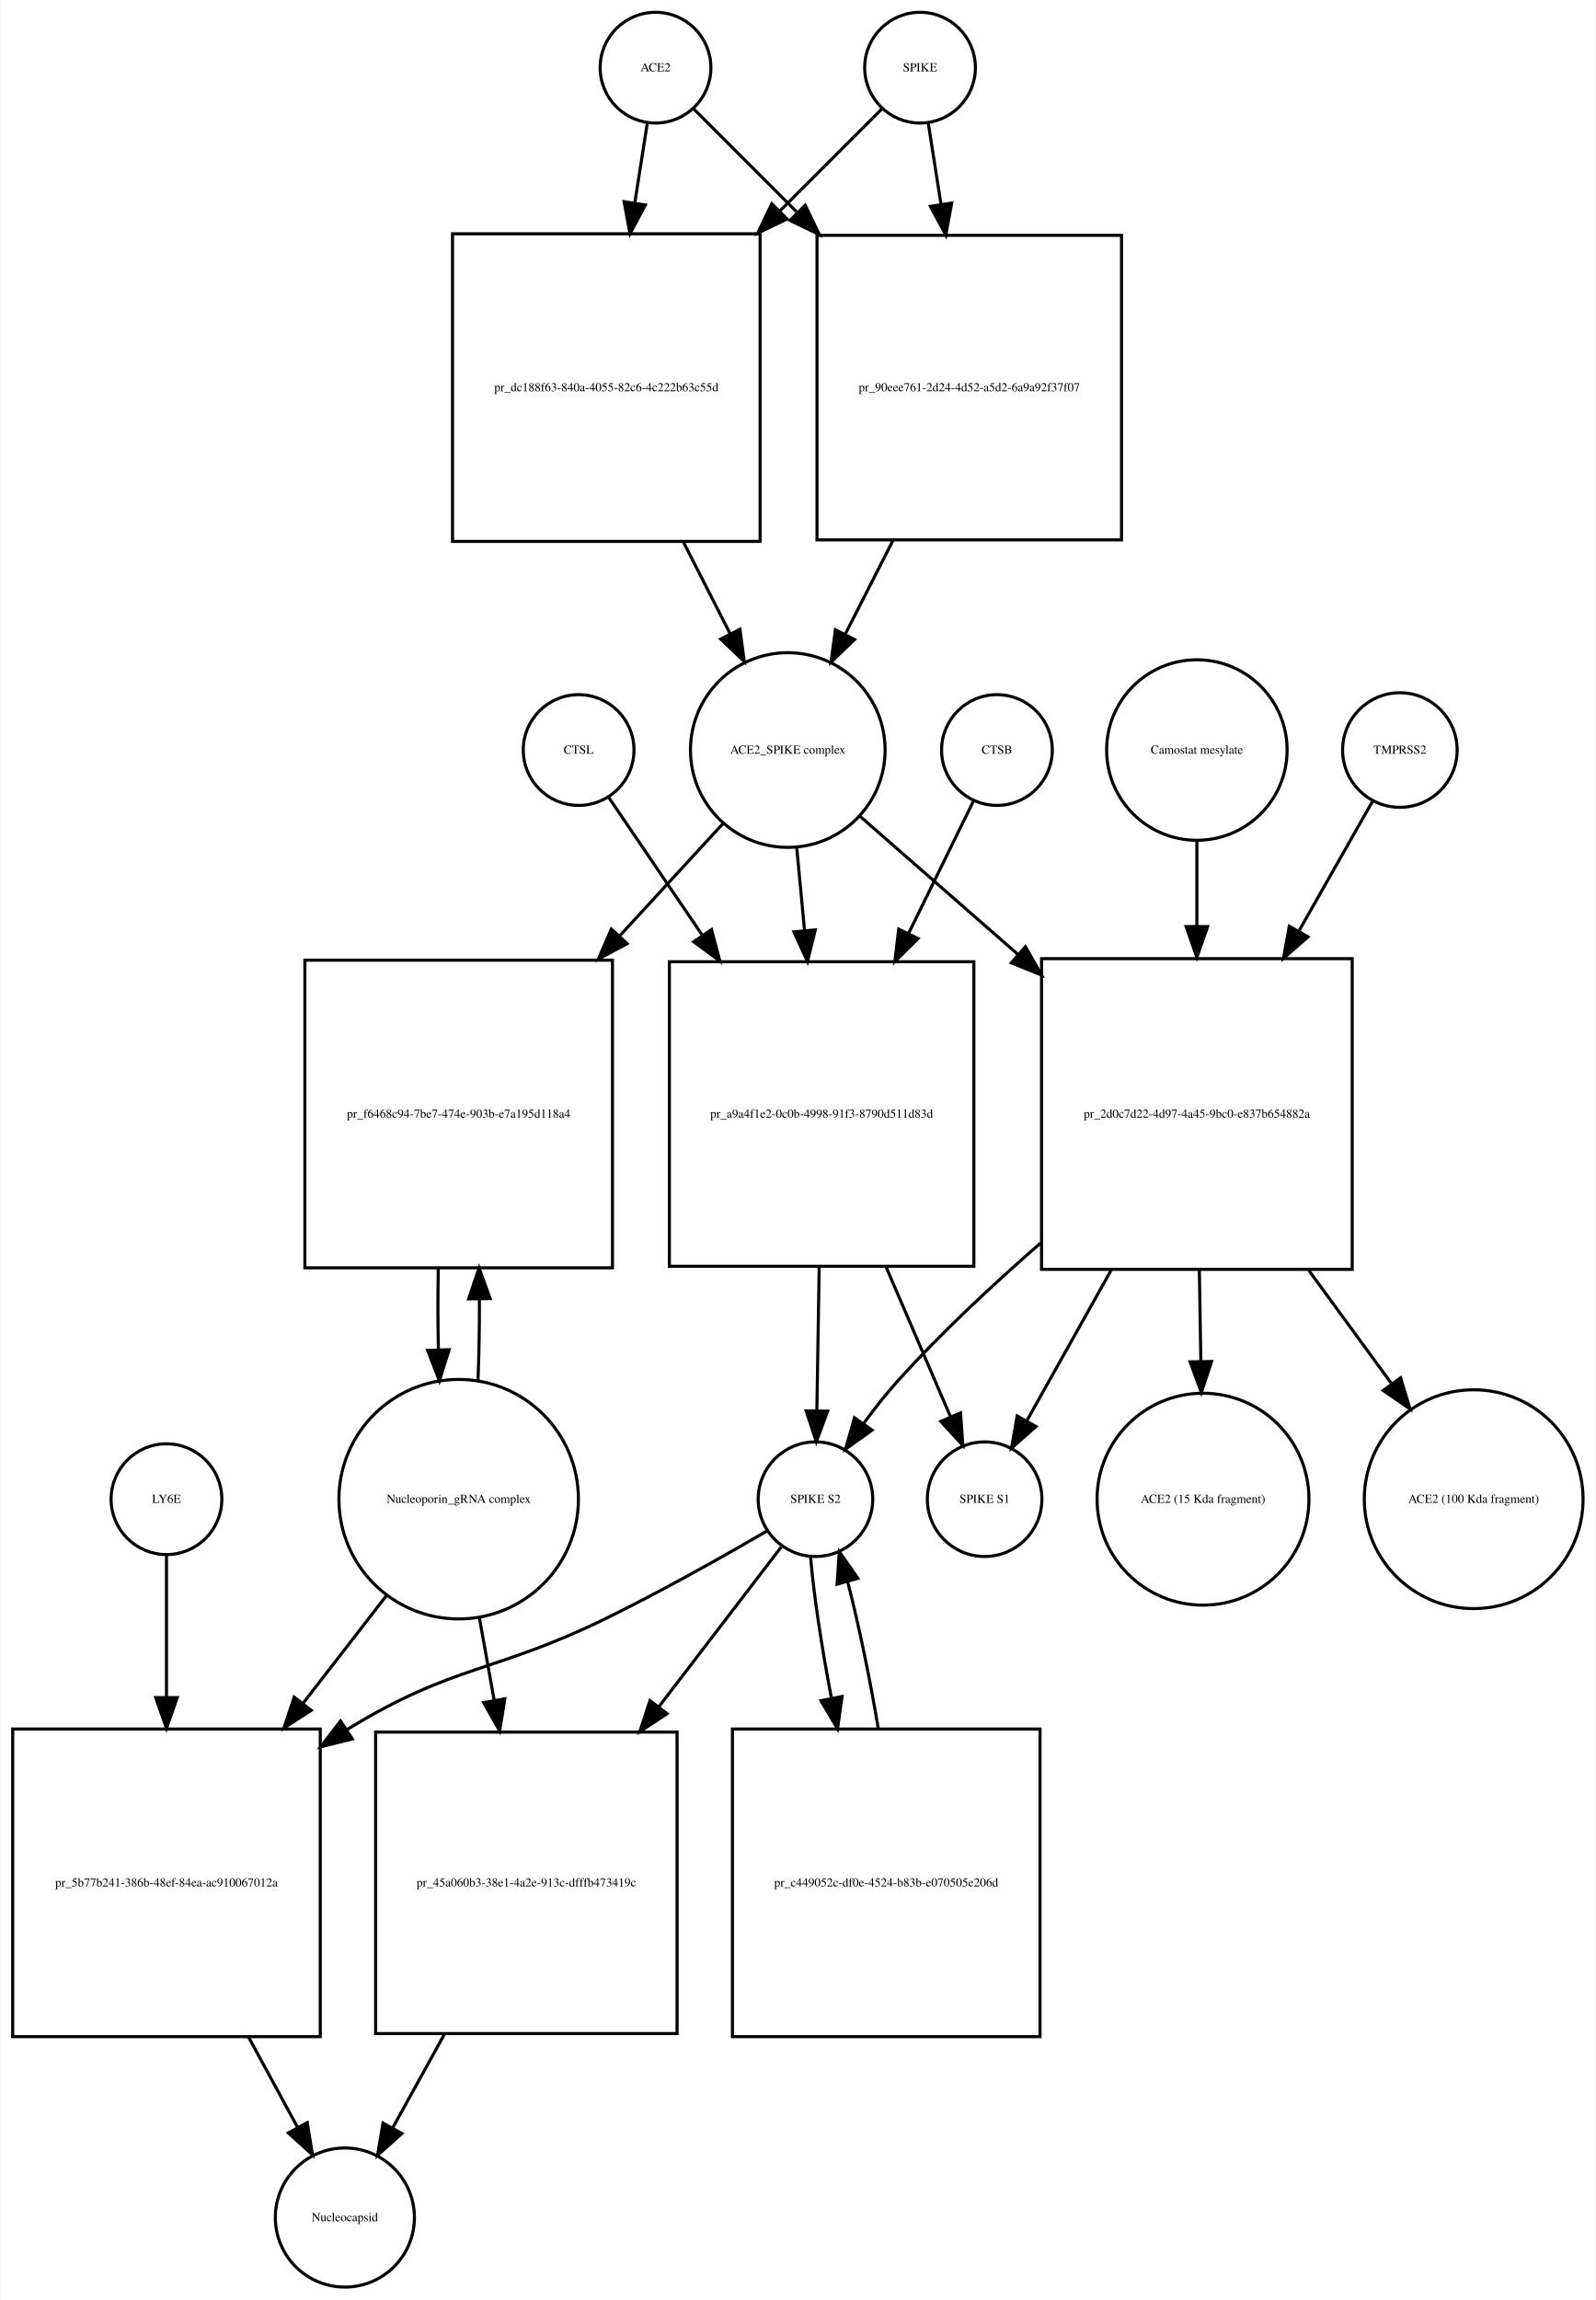
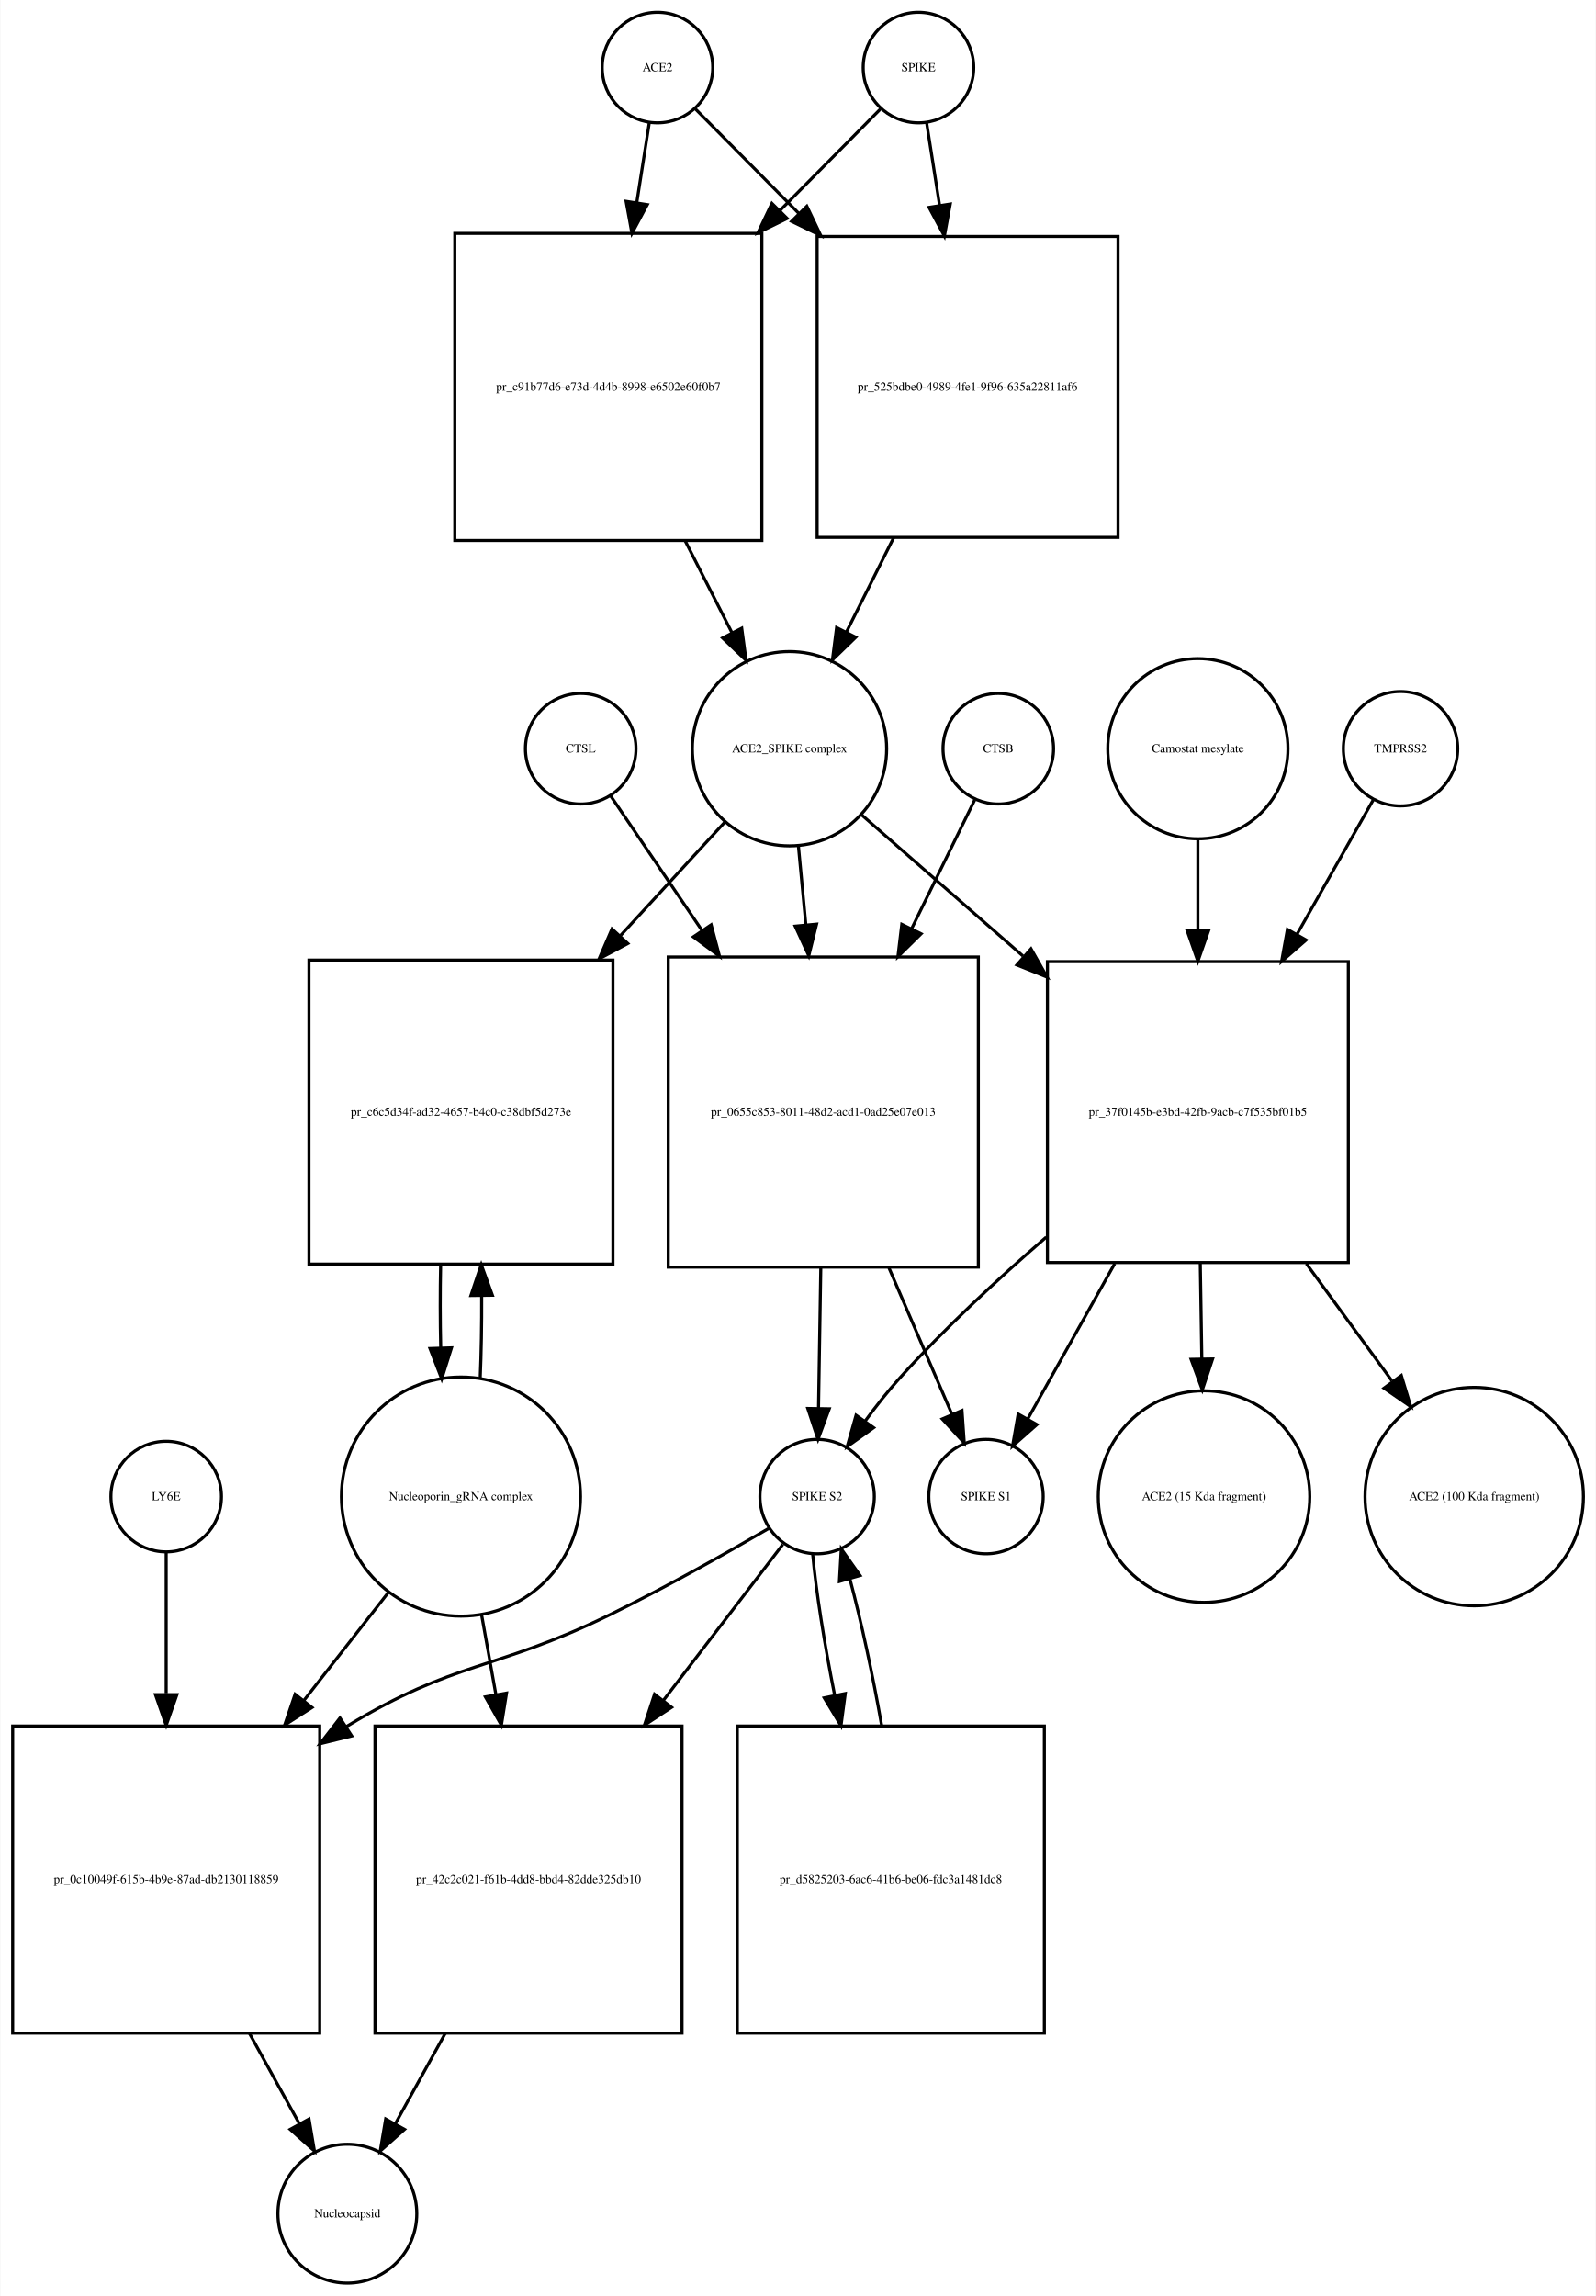
- <svg xmlns="http://www.w3.org/2000/svg" width="519pt" height="748pt" viewBox="0.00 0.00 518.53 747.68">
+ <svg xmlns="http://www.w3.org/2000/svg" width="520pt" height="748pt" viewBox="0.00 0.00 519.53 747.68">
  <g id="graph0" class="graph" transform="scale(1 1) rotate(0) translate(4 743.676)">
-     <polygon fill="white" stroke="none" points="-4,4 -4,-743.676 514.532,-743.676 514.532,4 -4,4" />
+     <polygon fill="white" stroke="none" points="-4,4 -4,-743.676 515.532,-743.676 515.532,4 -4,4" />
    <g id="node1" class="node">
-       <ellipse fill="none" stroke="black" cx="209" cy="-721.676" rx="18" ry="18" />
-       <text text-anchor="middle" x="209" y="-720.476" font-family="Times,serif" font-size="4.00">ACE2</text>
+       <ellipse fill="none" stroke="black" cx="210" cy="-721.676" rx="18" ry="18" />
+       <text text-anchor="middle" x="210" y="-720.476" font-family="Times,serif" font-size="4.00">ACE2</text>
    </g>
    <g id="node2" class="node">
-       <polygon fill="none" stroke="black" points="243,-667.676 143,-667.676 143,-567.676 243,-567.676 243,-667.676" />
-       <text text-anchor="middle" x="193" y="-616.476" font-family="Times,serif" font-size="4.00">pr_dc188f63-840a-4055-82c6-4c222b63c55d</text>
+       <polygon fill="none" stroke="black" points="244,-667.676 144,-667.676 144,-567.676 244,-567.676 244,-667.676" />
+       <text text-anchor="middle" x="194" y="-616.476" font-family="Times,serif" font-size="4.00">pr_c91b77d6-e73d-4d4b-8998-e6502e60f0b7</text>
    </g>
    <g id="edge1" class="edge">
-       <path fill="none" stroke="black" d="M206.358,-703.833C205.199,-696.442 203.761,-687.279 202.263,-677.73" />
-       <polygon fill="black" stroke="black" points="205.697,-677.034 200.69,-667.697 198.782,-678.119 205.697,-677.034" />
+       <path fill="none" stroke="black" d="M207.358,-703.833C206.199,-696.442 204.761,-687.279 203.263,-677.73" />
+       <polygon fill="black" stroke="black" points="206.697,-677.034 201.69,-667.697 199.782,-678.119 206.697,-677.034" />
    </g>
    <g id="node17" class="node">
-       <polygon fill="none" stroke="black" points="360.5,-667.176 261.5,-667.176 261.5,-568.176 360.5,-568.176 360.5,-667.176" />
-       <text text-anchor="middle" x="311" y="-616.476" font-family="Times,serif" font-size="4.00">pr_90eee761-2d24-4d52-a5d2-6a9a92f37f07</text>
+       <polygon fill="none" stroke="black" points="360,-666.676 262,-666.676 262,-568.676 360,-568.676 360,-666.676" />
+       <text text-anchor="middle" x="311" y="-616.476" font-family="Times,serif" font-size="4.00">pr_525bdbe0-4989-4fe1-9f96-635a22811af6</text>
    </g>
    <g id="edge2" class="edge">
-       <path fill="none" stroke="black" d="M221.507,-708.169C230.134,-699.542 242.275,-687.402 254.837,-674.839" />
-       <polygon fill="black" stroke="black" points="257.663,-676.963 262.259,-667.417 252.713,-672.013 257.663,-676.963" />
+       <path fill="none" stroke="black" d="M222.385,-708.169C231.096,-699.372 243.425,-686.921 256.125,-674.094" />
+       <polygon fill="black" stroke="black" points="258.65,-676.519 263.199,-666.951 253.676,-671.594 258.65,-676.519" />
    </g>
    <g id="node3" class="node">
-       <ellipse fill="none" stroke="black" cx="252" cy="-499.856" rx="31.641" ry="31.641" />
-       <text text-anchor="middle" x="252" y="-498.656" font-family="Times,serif" font-size="4.00">ACE2_SPIKE complex</text>
+       <ellipse fill="none" stroke="black" cx="253" cy="-499.856" rx="31.641" ry="31.641" />
+       <text text-anchor="middle" x="253" y="-498.656" font-family="Times,serif" font-size="4.00">ACE2_SPIKE complex</text>
    </g>
    <g id="edge3" class="edge">
-       <path fill="none" stroke="black" d="M218.021,-567.558C223.109,-557.57 228.379,-547.225 233.207,-537.749" />
-       <polygon fill="black" stroke="black" points="236.443,-539.107 237.863,-528.607 230.206,-535.929 236.443,-539.107" />
+       <path fill="none" stroke="black" d="M219.021,-567.558C224.109,-557.57 229.379,-547.225 234.207,-537.749" />
+       <polygon fill="black" stroke="black" points="237.443,-539.107 238.863,-528.607 231.206,-535.929 237.443,-539.107" />
    </g>
    <g id="node6" class="node">
-       <polygon fill="none" stroke="black" points="195,-431.537 95,-431.537 95,-331.537 195,-331.537 195,-431.537" />
-       <text text-anchor="middle" x="145" y="-380.337" font-family="Times,serif" font-size="4.00">pr_f6468c94-7be7-474e-903b-e7a195d118a4</text>
+       <polygon fill="none" stroke="black" points="195.5,-431.037 96.5,-431.037 96.5,-332.037 195.5,-332.037 195.5,-431.037" />
+       <text text-anchor="middle" x="146" y="-380.337" font-family="Times,serif" font-size="4.00">pr_c6c5d34f-ad32-4657-b4c0-c38dbf5d273e</text>
    </g>
    <g id="edge4" class="edge">
-       <path fill="none" stroke="black" d="M230.86,-475.875C221.187,-465.359 209.253,-452.386 197.391,-439.491" />
-       <polygon fill="black" stroke="black" points="199.779,-436.918 190.433,-431.927 194.628,-441.657 199.779,-436.918" />
+       <path fill="none" stroke="black" d="M231.86,-475.875C222.085,-465.249 210.001,-452.112 198.017,-439.084" />
+       <polygon fill="black" stroke="black" points="200.336,-436.436 190.99,-431.445 195.184,-441.175 200.336,-436.436" />
    </g>
    <g id="node7" class="node">
-       <polygon fill="none" stroke="black" points="312.5,-431.037 213.5,-431.037 213.5,-332.037 312.5,-332.037 312.5,-431.037" />
-       <text text-anchor="middle" x="263" y="-380.337" font-family="Times,serif" font-size="4.00">pr_a9a4f1e2-0c0b-4998-91f3-8790d511d83d</text>
+       <polygon fill="none" stroke="black" points="314.5,-432.037 213.5,-432.037 213.5,-331.037 314.5,-331.037 314.5,-432.037" />
+       <text text-anchor="middle" x="264" y="-380.337" font-family="Times,serif" font-size="4.00">pr_0655c853-8011-48d2-acd1-0ad25e07e013</text>
    </g>
    <g id="edge5" class="edge">
-       <path fill="none" stroke="black" d="M254.919,-467.99C255.704,-459.686 256.58,-450.423 257.458,-441.144" />
-       <polygon fill="black" stroke="black" points="260.949,-441.399 258.406,-431.114 253.98,-440.74 260.949,-441.399" />
+       <path fill="none" stroke="black" d="M255.919,-467.99C256.668,-460.068 257.5,-451.272 258.337,-442.423" />
+       <polygon fill="black" stroke="black" points="261.822,-442.738 259.28,-432.453 254.854,-442.079 261.822,-442.738" />
    </g>
    <g id="node12" class="node">
-       <polygon fill="none" stroke="black" points="435.5,-432.037 334.5,-432.037 334.5,-331.037 435.5,-331.037 435.5,-432.037" />
-       <text text-anchor="middle" x="385" y="-380.337" font-family="Times,serif" font-size="4.00">pr_2d0c7d22-4d97-4a45-9bc0-e837b654882a</text>
+       <polygon fill="none" stroke="black" points="435,-430.537 337,-430.537 337,-332.537 435,-332.537 435,-430.537" />
+       <text text-anchor="middle" x="386" y="-380.337" font-family="Times,serif" font-size="4.00">pr_37f0145b-e3bd-42fb-9acb-c7f535bf01b5</text>
    </g>
    <g id="edge6" class="edge">
-       <path fill="none" stroke="black" d="M275.472,-478.328C289.762,-465.831 308.698,-449.27 326.8,-433.438" />
-       <polygon fill="black" stroke="black" points="329.268,-435.929 334.491,-426.711 324.659,-430.66 329.268,-435.929" />
+       <path fill="none" stroke="black" d="M276.472,-478.328C291.088,-465.545 310.565,-448.511 329.038,-432.354" />
+       <polygon fill="black" stroke="black" points="331.654,-434.717 336.877,-425.499 327.046,-429.447 331.654,-434.717" />
    </g>
    <g id="node4" class="node">
      <ellipse fill="none" stroke="black" cx="295" cy="-721.676" rx="18" ry="18" />
      <text text-anchor="middle" x="295" y="-720.476" font-family="Times,serif" font-size="4.00">SPIKE</text>
    </g>
    <g id="edge7" class="edge">
-       <path fill="none" stroke="black" d="M282.493,-708.169C273.955,-699.631 261.975,-687.651 249.551,-675.227" />
-       <polygon fill="black" stroke="black" points="251.753,-672.48 242.207,-667.884 246.804,-677.43 251.753,-672.48" />
+       <path fill="none" stroke="black" d="M282.615,-708.169C274.161,-699.631 262.299,-687.651 249.997,-675.227" />
+       <polygon fill="black" stroke="black" points="252.248,-672.527 242.725,-667.884 247.274,-677.452 252.248,-672.527" />
    </g>
    <g id="edge8" class="edge">
-       <path fill="none" stroke="black" d="M297.642,-703.833C298.815,-696.358 300.271,-687.071 301.788,-677.404" />
-       <polygon fill="black" stroke="black" points="305.288,-677.675 303.38,-667.254 298.373,-676.59 305.288,-677.675" />
+       <path fill="none" stroke="black" d="M297.642,-703.833C298.84,-696.194 300.335,-686.663 301.887,-676.769" />
+       <polygon fill="black" stroke="black" points="305.357,-677.232 303.449,-666.811 298.442,-676.147 305.357,-677.232" />
    </g>
    <g id="node5" class="node">
-       <ellipse fill="none" stroke="black" cx="145" cy="-256.322" rx="38.929" ry="38.929" />
-       <text text-anchor="middle" x="145" y="-255.122" font-family="Times,serif" font-size="4.00">Nucleoporin_gRNA complex </text>
+       <ellipse fill="none" stroke="black" cx="146" cy="-256.322" rx="38.929" ry="38.929" />
+       <text text-anchor="middle" x="146" y="-255.122" font-family="Times,serif" font-size="4.00">Nucleoporin_gRNA complex </text>
    </g>
    <g id="edge9" class="edge">
-       <path fill="none" stroke="black" d="M151.268,-294.812C151.621,-303.209 151.78,-312.316 151.745,-321.353" />
-       <polygon fill="black" stroke="black" points="148.244,-321.444 151.624,-331.485 155.244,-321.528 148.244,-321.444" />
+       <path fill="none" stroke="black" d="M152.261,-294.646C152.621,-303.155 152.783,-312.4 152.745,-321.566" />
+       <polygon fill="black" stroke="black" points="149.241,-321.796 152.617,-331.839 156.241,-321.884 149.241,-321.796" />
    </g>
    <g id="node18" class="node">
      <polygon fill="none" stroke="black" points="100,-181.608 0,-181.608 0,-81.608 100,-81.608 100,-181.608" />
-       <text text-anchor="middle" x="50" y="-130.408" font-family="Times,serif" font-size="4.00">pr_5b77b241-386b-48ef-84ea-ac910067012a</text>
+       <text text-anchor="middle" x="50" y="-130.408" font-family="Times,serif" font-size="4.00">pr_0c10049f-615b-4b9e-87ad-db2130118859</text>
    </g>
    <g id="edge10" class="edge">
-       <path fill="none" stroke="black" d="M121.76,-225.303C113.469,-214.593 103.83,-202.142 94.358,-189.907" />
-       <polygon fill="black" stroke="black" points="97.063,-187.684 88.174,-181.919 91.528,-191.969 97.063,-187.684" />
+       <path fill="none" stroke="black" d="M122.516,-225.303C114.137,-214.593 104.397,-202.142 94.825,-189.907" />
+       <polygon fill="black" stroke="black" points="97.494,-187.638 88.576,-181.919 91.981,-191.951 97.494,-187.638" />
    </g>
    <g id="node22" class="node">
-       <polygon fill="none" stroke="black" points="216,-180.608 118,-180.608 118,-82.608 216,-82.608 216,-180.608" />
-       <text text-anchor="middle" x="167" y="-130.408" font-family="Times,serif" font-size="4.00">pr_45a060b3-38e1-4a2e-913c-dfffb473419c</text>
+       <polygon fill="none" stroke="black" points="218,-181.608 118,-181.608 118,-81.608 218,-81.608 218,-181.608" />
+       <text text-anchor="middle" x="168" y="-130.408" font-family="Times,serif" font-size="4.00">pr_42c2c021-f61b-4dd8-bbd4-82dde325db10</text>
    </g>
    <g id="edge11" class="edge">
-       <path fill="none" stroke="black" d="M151.66,-218.171C153.202,-209.572 154.879,-200.216 156.54,-190.953" />
-       <polygon fill="black" stroke="black" points="160.009,-191.438 158.328,-180.977 153.119,-190.203 160.009,-191.438" />
+       <path fill="none" stroke="black" d="M152.66,-218.171C154.149,-209.868 155.764,-200.861 157.368,-191.912" />
+       <polygon fill="black" stroke="black" points="160.848,-192.334 159.168,-181.873 153.958,-191.099 160.848,-192.334" />
    </g>
    <g id="edge12" class="edge">
-       <path fill="none" stroke="black" d="M138.376,-331.485C138.197,-322.706 138.209,-313.572 138.409,-304.837" />
-       <polygon fill="black" stroke="black" points="141.909,-304.92 138.732,-294.812 134.912,-304.694 141.909,-304.92" />
+       <path fill="none" stroke="black" d="M139.383,-331.839C139.197,-322.943 139.206,-313.671 139.41,-304.811" />
+       <polygon fill="black" stroke="black" points="142.914,-304.754 139.739,-294.646 135.917,-304.527 142.914,-304.754" />
    </g>
    <g id="node8" class="node">
-       <ellipse fill="none" stroke="black" cx="261" cy="-256.322" rx="18.623" ry="18.623" />
-       <text text-anchor="middle" x="261" y="-255.122" font-family="Times,serif" font-size="4.00">SPIKE S2</text>
+       <ellipse fill="none" stroke="black" cx="262" cy="-256.322" rx="18.623" ry="18.623" />
+       <text text-anchor="middle" x="262" y="-255.122" font-family="Times,serif" font-size="4.00">SPIKE S2</text>
    </g>
    <g id="edge13" class="edge">
-       <path fill="none" stroke="black" d="M262.21,-331.839C261.953,-316.022 261.677,-299.016 261.453,-285.25" />
-       <polygon fill="black" stroke="black" points="264.949,-284.93 261.287,-274.988 257.95,-285.044 264.949,-284.93" />
+       <path fill="none" stroke="black" d="M263.192,-330.776C262.939,-315.176 262.669,-298.524 262.45,-285.025" />
+       <polygon fill="black" stroke="black" points="265.948,-284.897 262.286,-274.956 258.949,-285.011 265.948,-284.897" />
    </g>
    <g id="node11" class="node">
-       <ellipse fill="none" stroke="black" cx="316" cy="-256.322" rx="18.623" ry="18.623" />
-       <text text-anchor="middle" x="316" y="-255.122" font-family="Times,serif" font-size="4.00">SPIKE S1</text>
+       <ellipse fill="none" stroke="black" cx="317" cy="-256.322" rx="18.623" ry="18.623" />
+       <text text-anchor="middle" x="317" y="-255.122" font-family="Times,serif" font-size="4.00">SPIKE S1</text>
    </g>
    <g id="edge14" class="edge">
-       <path fill="none" stroke="black" d="M283.947,-331.839C291.072,-315.276 298.757,-297.409 304.816,-283.323" />
-       <polygon fill="black" stroke="black" points="308.173,-284.377 308.909,-273.808 301.742,-281.611 308.173,-284.377" />
+       <path fill="none" stroke="black" d="M285.404,-330.776C292.432,-314.437 299.957,-296.944 305.9,-283.128" />
+       <polygon fill="black" stroke="black" points="309.181,-284.357 309.917,-273.788 302.751,-281.591 309.181,-284.357" />
    </g>
    <g id="edge15" class="edge">
-       <path fill="none" stroke="black" d="M245.304,-246.02C231.674,-238.088 211.305,-226.578 193,-217.608 156.526,-199.735 143.649,-202.803 109,-181.608 108.908,-181.552 108.815,-181.495 108.723,-181.439" />
-       <polygon fill="black" stroke="black" points="110.429,-178.372 100.147,-175.82 106.594,-184.228 110.429,-178.372" />
+       <path fill="none" stroke="black" d="M246.313,-246.001C232.69,-238.056 212.324,-226.539 194,-217.608 157.121,-199.634 144.043,-202.942 109,-181.608 108.908,-181.552 108.815,-181.496 108.723,-181.439" />
+       <polygon fill="black" stroke="black" points="110.424,-178.37 100.137,-175.836 106.598,-184.232 110.424,-178.37" />
    </g>
    <g id="node21" class="node">
-       <polygon fill="none" stroke="black" points="334,-181.608 234,-181.608 234,-81.608 334,-81.608 334,-181.608" />
-       <text text-anchor="middle" x="284" y="-130.408" font-family="Times,serif" font-size="4.00">pr_c449052c-df0e-4524-b83b-e070505e206d</text>
+       <polygon fill="none" stroke="black" points="336,-181.608 236,-181.608 236,-81.608 336,-81.608 336,-181.608" />
+       <text text-anchor="middle" x="286" y="-130.408" font-family="Times,serif" font-size="4.00">pr_d5825203-6ac6-41b6-be06-fdc3a1481dc8</text>
    </g>
    <g id="edge16" class="edge">
-       <path fill="none" stroke="black" d="M259.395,-237.741C260.395,-225.497 262.984,-208.402 266.207,-191.549" />
-       <polygon fill="black" stroke="black" points="269.65,-192.185 268.171,-181.694 262.785,-190.817 269.65,-192.185" />
+       <path fill="none" stroke="black" d="M260.538,-237.741C261.638,-225.497 264.366,-208.402 267.727,-191.549" />
+       <polygon fill="black" stroke="black" points="271.167,-192.196 269.771,-181.694 264.313,-190.775 271.167,-192.196" />
    </g>
    <g id="edge17" class="edge">
-       <path fill="none" stroke="black" d="M249.848,-240.764C239.933,-227.82 224.778,-208.036 210.128,-188.911" />
-       <polygon fill="black" stroke="black" points="212.757,-186.587 203.897,-180.777 207.2,-190.844 212.757,-186.587" />
+       <path fill="none" stroke="black" d="M250.848,-240.764C241.103,-228.042 226.297,-208.713 211.883,-189.896" />
+       <polygon fill="black" stroke="black" points="214.605,-187.694 205.746,-181.884 209.048,-191.951 214.605,-187.694" />
    </g>
    <g id="node9" class="node">
-       <ellipse fill="none" stroke="black" cx="320" cy="-499.856" rx="18" ry="18" />
-       <text text-anchor="middle" x="320" y="-498.656" font-family="Times,serif" font-size="4.00">CTSB</text>
+       <ellipse fill="none" stroke="black" cx="321" cy="-499.856" rx="18" ry="18" />
+       <text text-anchor="middle" x="321" y="-498.656" font-family="Times,serif" font-size="4.00">CTSB</text>
    </g>
    <g id="edge18" class="edge">
-       <path fill="none" stroke="black" d="M312.313,-483.169C306.826,-471.972 299.076,-456.157 291.342,-440.373" />
-       <polygon fill="black" stroke="black" points="294.35,-438.559 286.807,-431.119 288.064,-441.639 294.35,-438.559" />
+       <path fill="none" stroke="black" d="M313.313,-483.169C307.927,-472.179 300.362,-456.741 292.771,-441.25" />
+       <polygon fill="black" stroke="black" points="295.859,-439.596 288.315,-432.157 289.573,-442.677 295.859,-439.596" />
    </g>
    <g id="node10" class="node">
-       <ellipse fill="none" stroke="black" cx="184" cy="-499.856" rx="18" ry="18" />
-       <text text-anchor="middle" x="184" y="-498.656" font-family="Times,serif" font-size="4.00">CTSL</text>
+       <ellipse fill="none" stroke="black" cx="185" cy="-499.856" rx="18" ry="18" />
+       <text text-anchor="middle" x="185" y="-498.656" font-family="Times,serif" font-size="4.00">CTSL</text>
    </g>
    <g id="edge19" class="edge">
-       <path fill="none" stroke="black" d="M193.687,-484.593C201.406,-473.228 212.756,-456.516 224.047,-439.891" />
-       <polygon fill="black" stroke="black" points="227.203,-441.474 229.926,-431.235 221.412,-437.541 227.203,-441.474" />
+       <path fill="none" stroke="black" d="M194.687,-484.593C202.265,-473.435 213.345,-457.122 224.431,-440.798" />
+       <polygon fill="black" stroke="black" points="227.487,-442.527 230.21,-432.288 221.697,-438.595 227.487,-442.527" />
    </g>
    <g id="edge20" class="edge">
-       <path fill="none" stroke="black" d="M334.127,-339.528C318.626,-326.045 301.997,-310.526 288,-295.037 284.086,-290.705 280.223,-285.802 276.697,-280.999" />
-       <polygon fill="black" stroke="black" points="279.399,-278.758 270.774,-272.605 273.68,-282.794 279.399,-278.758" />
+       <path fill="none" stroke="black" d="M336.624,-340.827C320.702,-327.047 303.449,-311.026 289,-295.037 285.086,-290.705 281.223,-285.802 277.697,-280.999" />
+       <polygon fill="black" stroke="black" points="280.399,-278.758 271.774,-272.605 274.68,-282.794 280.399,-278.758" />
    </g>
    <g id="edge21" class="edge">
-       <path fill="none" stroke="black" d="M357.134,-330.776C347.713,-313.953 337.607,-295.906 329.769,-281.91" />
-       <polygon fill="black" stroke="black" points="332.681,-279.947 324.742,-272.933 326.574,-283.368 332.681,-279.947" />
+       <path fill="none" stroke="black" d="M358.927,-332.193C349.202,-314.827 338.651,-295.985 330.566,-281.547" />
+       <polygon fill="black" stroke="black" points="333.582,-279.77 325.642,-272.755 327.475,-283.19 333.582,-279.77" />
    </g>
    <g id="node15" class="node">
-       <ellipse fill="none" stroke="black" cx="387" cy="-256.322" rx="34.443" ry="34.443" />
-       <text text-anchor="middle" x="387" y="-255.122" font-family="Times,serif" font-size="4.00">ACE2 (15 Kda fragment)</text>
+       <ellipse fill="none" stroke="black" cx="388" cy="-256.322" rx="34.443" ry="34.443" />
+       <text text-anchor="middle" x="388" y="-255.122" font-family="Times,serif" font-size="4.00">ACE2 (15 Kda fragment)</text>
    </g>
    <g id="edge22" class="edge">
-       <path fill="none" stroke="black" d="M385.808,-330.776C385.967,-320.966 386.133,-310.74 386.289,-301.143" />
-       <polygon fill="black" stroke="black" points="389.79,-301.082 386.453,-291.027 382.791,-300.969 389.79,-301.082" />
+       <path fill="none" stroke="black" d="M386.785,-332.193C386.95,-321.985 387.124,-311.267 387.287,-301.234" />
+       <polygon fill="black" stroke="black" points="390.789,-301.131 387.452,-291.075 383.79,-301.017 390.789,-301.131" />
    </g>
    <g id="node16" class="node">
-       <ellipse fill="none" stroke="black" cx="475" cy="-256.322" rx="35.564" ry="35.564" />
-       <text text-anchor="middle" x="475" y="-255.122" font-family="Times,serif" font-size="4.00">ACE2 (100 Kda fragment)</text>
+       <ellipse fill="none" stroke="black" cx="476" cy="-256.322" rx="35.564" ry="35.564" />
+       <text text-anchor="middle" x="476" y="-255.122" font-family="Times,serif" font-size="4.00">ACE2 (100 Kda fragment)</text>
    </g>
    <g id="edge23" class="edge">
-       <path fill="none" stroke="black" d="M421.347,-330.776C430.376,-318.414 439.888,-305.392 448.355,-293.801" />
-       <polygon fill="black" stroke="black" points="451.24,-295.784 454.312,-285.645 445.588,-291.655 451.24,-295.784" />
+       <path fill="none" stroke="black" d="M421.312,-332.193C430.585,-319.498 440.434,-306.014 449.181,-294.039" />
+       <polygon fill="black" stroke="black" points="452.26,-295.758 455.332,-285.618 446.607,-291.629 452.26,-295.758" />
    </g>
    <g id="node13" class="node">
-       <ellipse fill="none" stroke="black" cx="451" cy="-499.856" rx="18.623" ry="18.623" />
-       <text text-anchor="middle" x="451" y="-498.656" font-family="Times,serif" font-size="4.00">TMPRSS2</text>
+       <ellipse fill="none" stroke="black" cx="452" cy="-499.856" rx="18.623" ry="18.623" />
+       <text text-anchor="middle" x="452" y="-498.656" font-family="Times,serif" font-size="4.00">TMPRSS2</text>
    </g>
    <g id="edge24" class="edge">
-       <path fill="none" stroke="black" d="M442.099,-483.169C435.863,-472.179 427.104,-456.741 418.314,-441.25" />
-       <polygon fill="black" stroke="black" points="421.134,-439.127 413.154,-432.157 415.045,-442.581 421.134,-439.127" />
+       <path fill="none" stroke="black" d="M443.099,-483.169C436.627,-471.763 427.436,-455.564 418.314,-439.488" />
+       <polygon fill="black" stroke="black" points="421.251,-437.572 413.272,-430.601 415.163,-441.026 421.251,-437.572" />
    </g>
    <g id="node14" class="node">
-       <ellipse fill="none" stroke="black" cx="385" cy="-499.856" rx="29.337" ry="29.337" />
-       <text text-anchor="middle" x="385" y="-498.656" font-family="Times,serif" font-size="4.00">Camostat mesylate</text>
+       <ellipse fill="none" stroke="black" cx="386" cy="-499.856" rx="29.337" ry="29.337" />
+       <text text-anchor="middle" x="386" y="-498.656" font-family="Times,serif" font-size="4.00">Camostat mesylate</text>
    </g>
    <g id="edge25" class="edge">
-       <path fill="none" stroke="black" d="M385,-470.401C385,-461.915 385,-452.276 385,-442.567" />
-       <polygon fill="black" stroke="black" points="388.5,-442.469 385,-432.469 381.5,-442.469 388.5,-442.469" />
+       <path fill="none" stroke="black" d="M386,-470.401C386,-461.422 386,-451.152 386,-440.875" />
+       <polygon fill="black" stroke="black" points="389.5,-440.642 386,-430.642 382.5,-440.642 389.5,-440.642" />
    </g>
    <g id="edge26" class="edge">
-       <path fill="none" stroke="black" d="M286.15,-567.894C280.947,-557.681 275.546,-547.079 270.617,-537.403" />
-       <polygon fill="black" stroke="black" points="273.715,-535.774 266.058,-528.452 267.478,-538.951 273.715,-535.774" />
+       <path fill="none" stroke="black" d="M286.907,-568.564C281.765,-558.297 276.411,-547.606 271.518,-537.834" />
+       <polygon fill="black" stroke="black" points="274.596,-536.165 266.989,-528.79 268.337,-539.299 274.596,-536.165" />
    </g>
    <g id="node19" class="node">
-       <ellipse fill="none" stroke="black" cx="108" cy="-22.804" rx="22.61" ry="22.61" />
-       <text text-anchor="middle" x="108" y="-21.604" font-family="Times,serif" font-size="4.00">Nucleocapsid</text>
+       <ellipse fill="none" stroke="black" cx="109" cy="-22.804" rx="22.61" ry="22.61" />
+       <text text-anchor="middle" x="109" y="-21.604" font-family="Times,serif" font-size="4.00">Nucleocapsid</text>
    </g>
    <g id="edge27" class="edge">
-       <path fill="none" stroke="black" d="M76.624,-81.583C82.105,-71.489 87.7,-61.185 92.619,-52.127" />
-       <polygon fill="black" stroke="black" points="95.771,-53.658 97.467,-43.2 89.619,-50.317 95.771,-53.658" />
+       <path fill="none" stroke="black" d="M77.082,-81.583C82.658,-71.489 88.35,-61.185 93.354,-52.127" />
+       <polygon fill="black" stroke="black" points="96.514,-53.645 98.286,-43.2 90.386,-50.261 96.514,-53.645" />
    </g>
    <g id="node20" class="node">
      <ellipse fill="none" stroke="black" cx="50" cy="-256.322" rx="18" ry="18" />
      <text text-anchor="middle" x="50" y="-255.122" font-family="Times,serif" font-size="4.00">LY6E</text>
    </g>
    <g id="edge28" class="edge">
      <path fill="none" stroke="black" d="M50,-238.26C50,-226.152 50,-209.118 50,-192.256" />
      <polygon fill="black" stroke="black" points="53.5,-191.825 50,-181.825 46.5,-191.825 53.5,-191.825" />
    </g>
    <g id="edge29" class="edge">
-       <path fill="none" stroke="black" d="M281.41,-181.806C278.674,-198.131 275.054,-215.652 271.463,-229.493" />
-       <polygon fill="black" stroke="black" points="268.049,-228.707 268.738,-239.28 274.792,-230.585 268.049,-228.707" />
+       <path fill="none" stroke="black" d="M283.009,-181.806C280.14,-198.131 276.377,-215.652 272.674,-229.493" />
+       <polygon fill="black" stroke="black" points="269.259,-228.702 269.869,-239.28 275.988,-230.631 269.259,-228.702" />
    </g>
    <g id="edge30" class="edge">
-       <path fill="none" stroke="black" d="M140.434,-82.518C134.653,-72.053 128.721,-61.314 123.536,-51.928" />
-       <polygon fill="black" stroke="black" points="126.533,-50.116 118.634,-43.055 120.406,-53.501 126.533,-50.116" />
+       <path fill="none" stroke="black" d="M140.918,-81.583C135.342,-71.489 129.65,-61.185 124.646,-52.127" />
+       <polygon fill="black" stroke="black" points="127.613,-50.261 119.714,-43.2 121.486,-53.645 127.613,-50.261" />
    </g>
  </g>
</svg>
